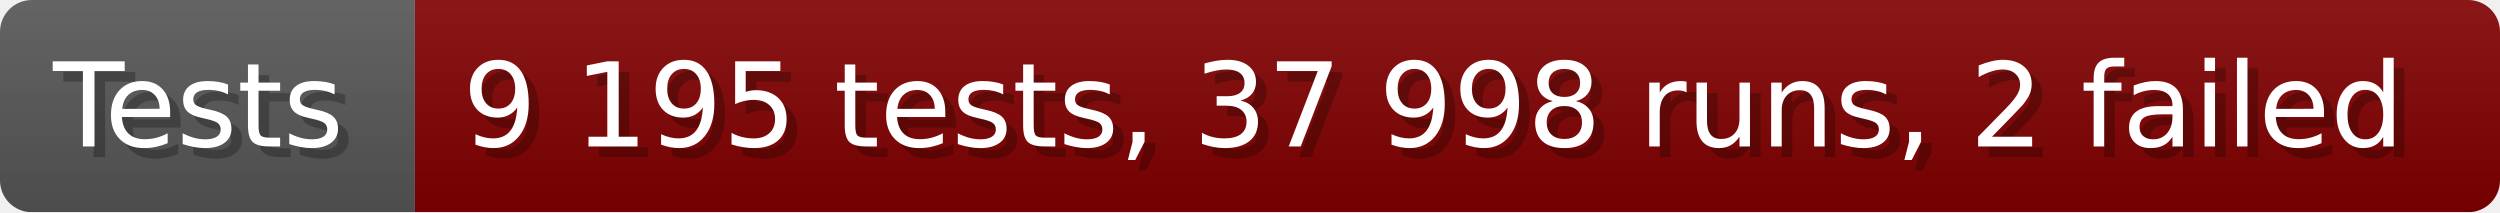
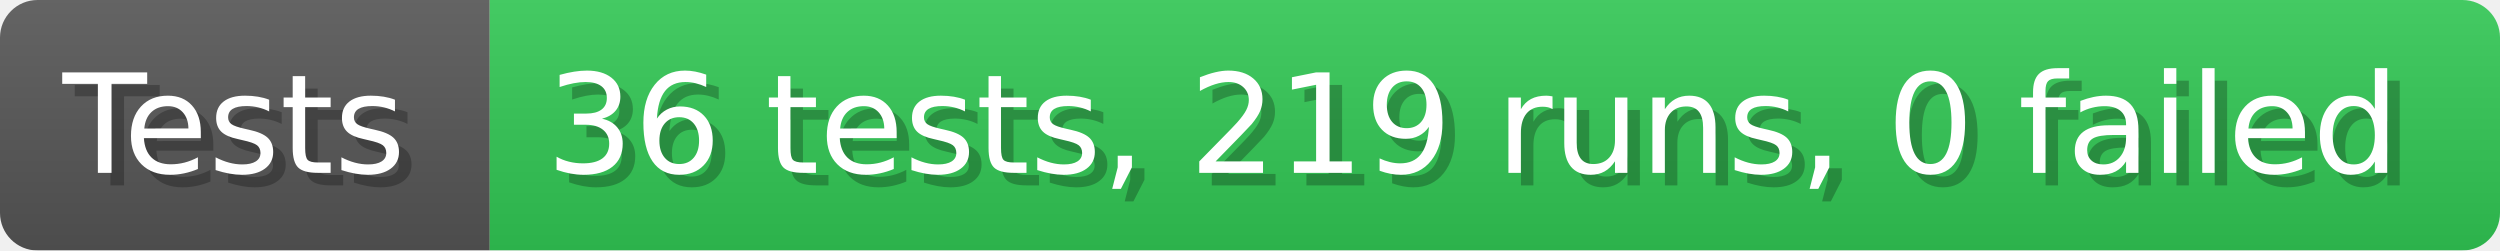
- <svg xmlns="http://www.w3.org/2000/svg" width="235.6" height="20" viewBox="0 0 2356 200" role="img" aria-label="Tests: 9 195 tests, 37 998 runs, 2 failed">
+ <svg xmlns="http://www.w3.org/2000/svg" width="199.6" height="20" viewBox="0 0 1996 200" role="img" aria-label="Tests: 36 tests, 219 runs, 0 failed">
  <linearGradient id="a" x2="0" y2="100%">
    <stop offset="0" stop-opacity=".1" stop-color="#EEE" />
    <stop offset="1" stop-opacity=".1" />
  </linearGradient>
  <mask id="m">
-     <rect width="2356" height="200" rx="30" fill="#FFF" />
+     <rect width="1996" height="200" rx="30" fill="#FFF" />
  </mask>
  <g mask="url(#m)">
    <rect width="391" height="200" fill="#555" />
-     <rect width="1965" height="200" fill="#800000" x="391" />
-     <rect width="2356" height="200" fill="url(#a)" />
+     <rect width="1605" height="200" fill="#31c653" x="391" />
+     <rect width="1996" height="200" fill="url(#a)" />
  </g>
  <g aria-hidden="true" fill="#fff" text-anchor="start" font-family="Verdana,DejaVu Sans,sans-serif" font-size="110">
    <text x="60" y="148" textLength="291" fill="#000" opacity="0.25">Tests</text>
    <text x="50" y="138" textLength="291">Tests</text>
-     <text x="446" y="148" textLength="1865" fill="#000" opacity="0.25">9 195 tests, 37 998 runs, 2 failed</text>
-     <text x="436" y="138" textLength="1865">9 195 tests, 37 998 runs, 2 failed</text>
+     <text x="446" y="148" textLength="1505" fill="#000" opacity="0.25">36 tests, 219 runs, 0 failed</text>
+     <text x="436" y="138" textLength="1505">36 tests, 219 runs, 0 failed</text>
  </g>
</svg>
